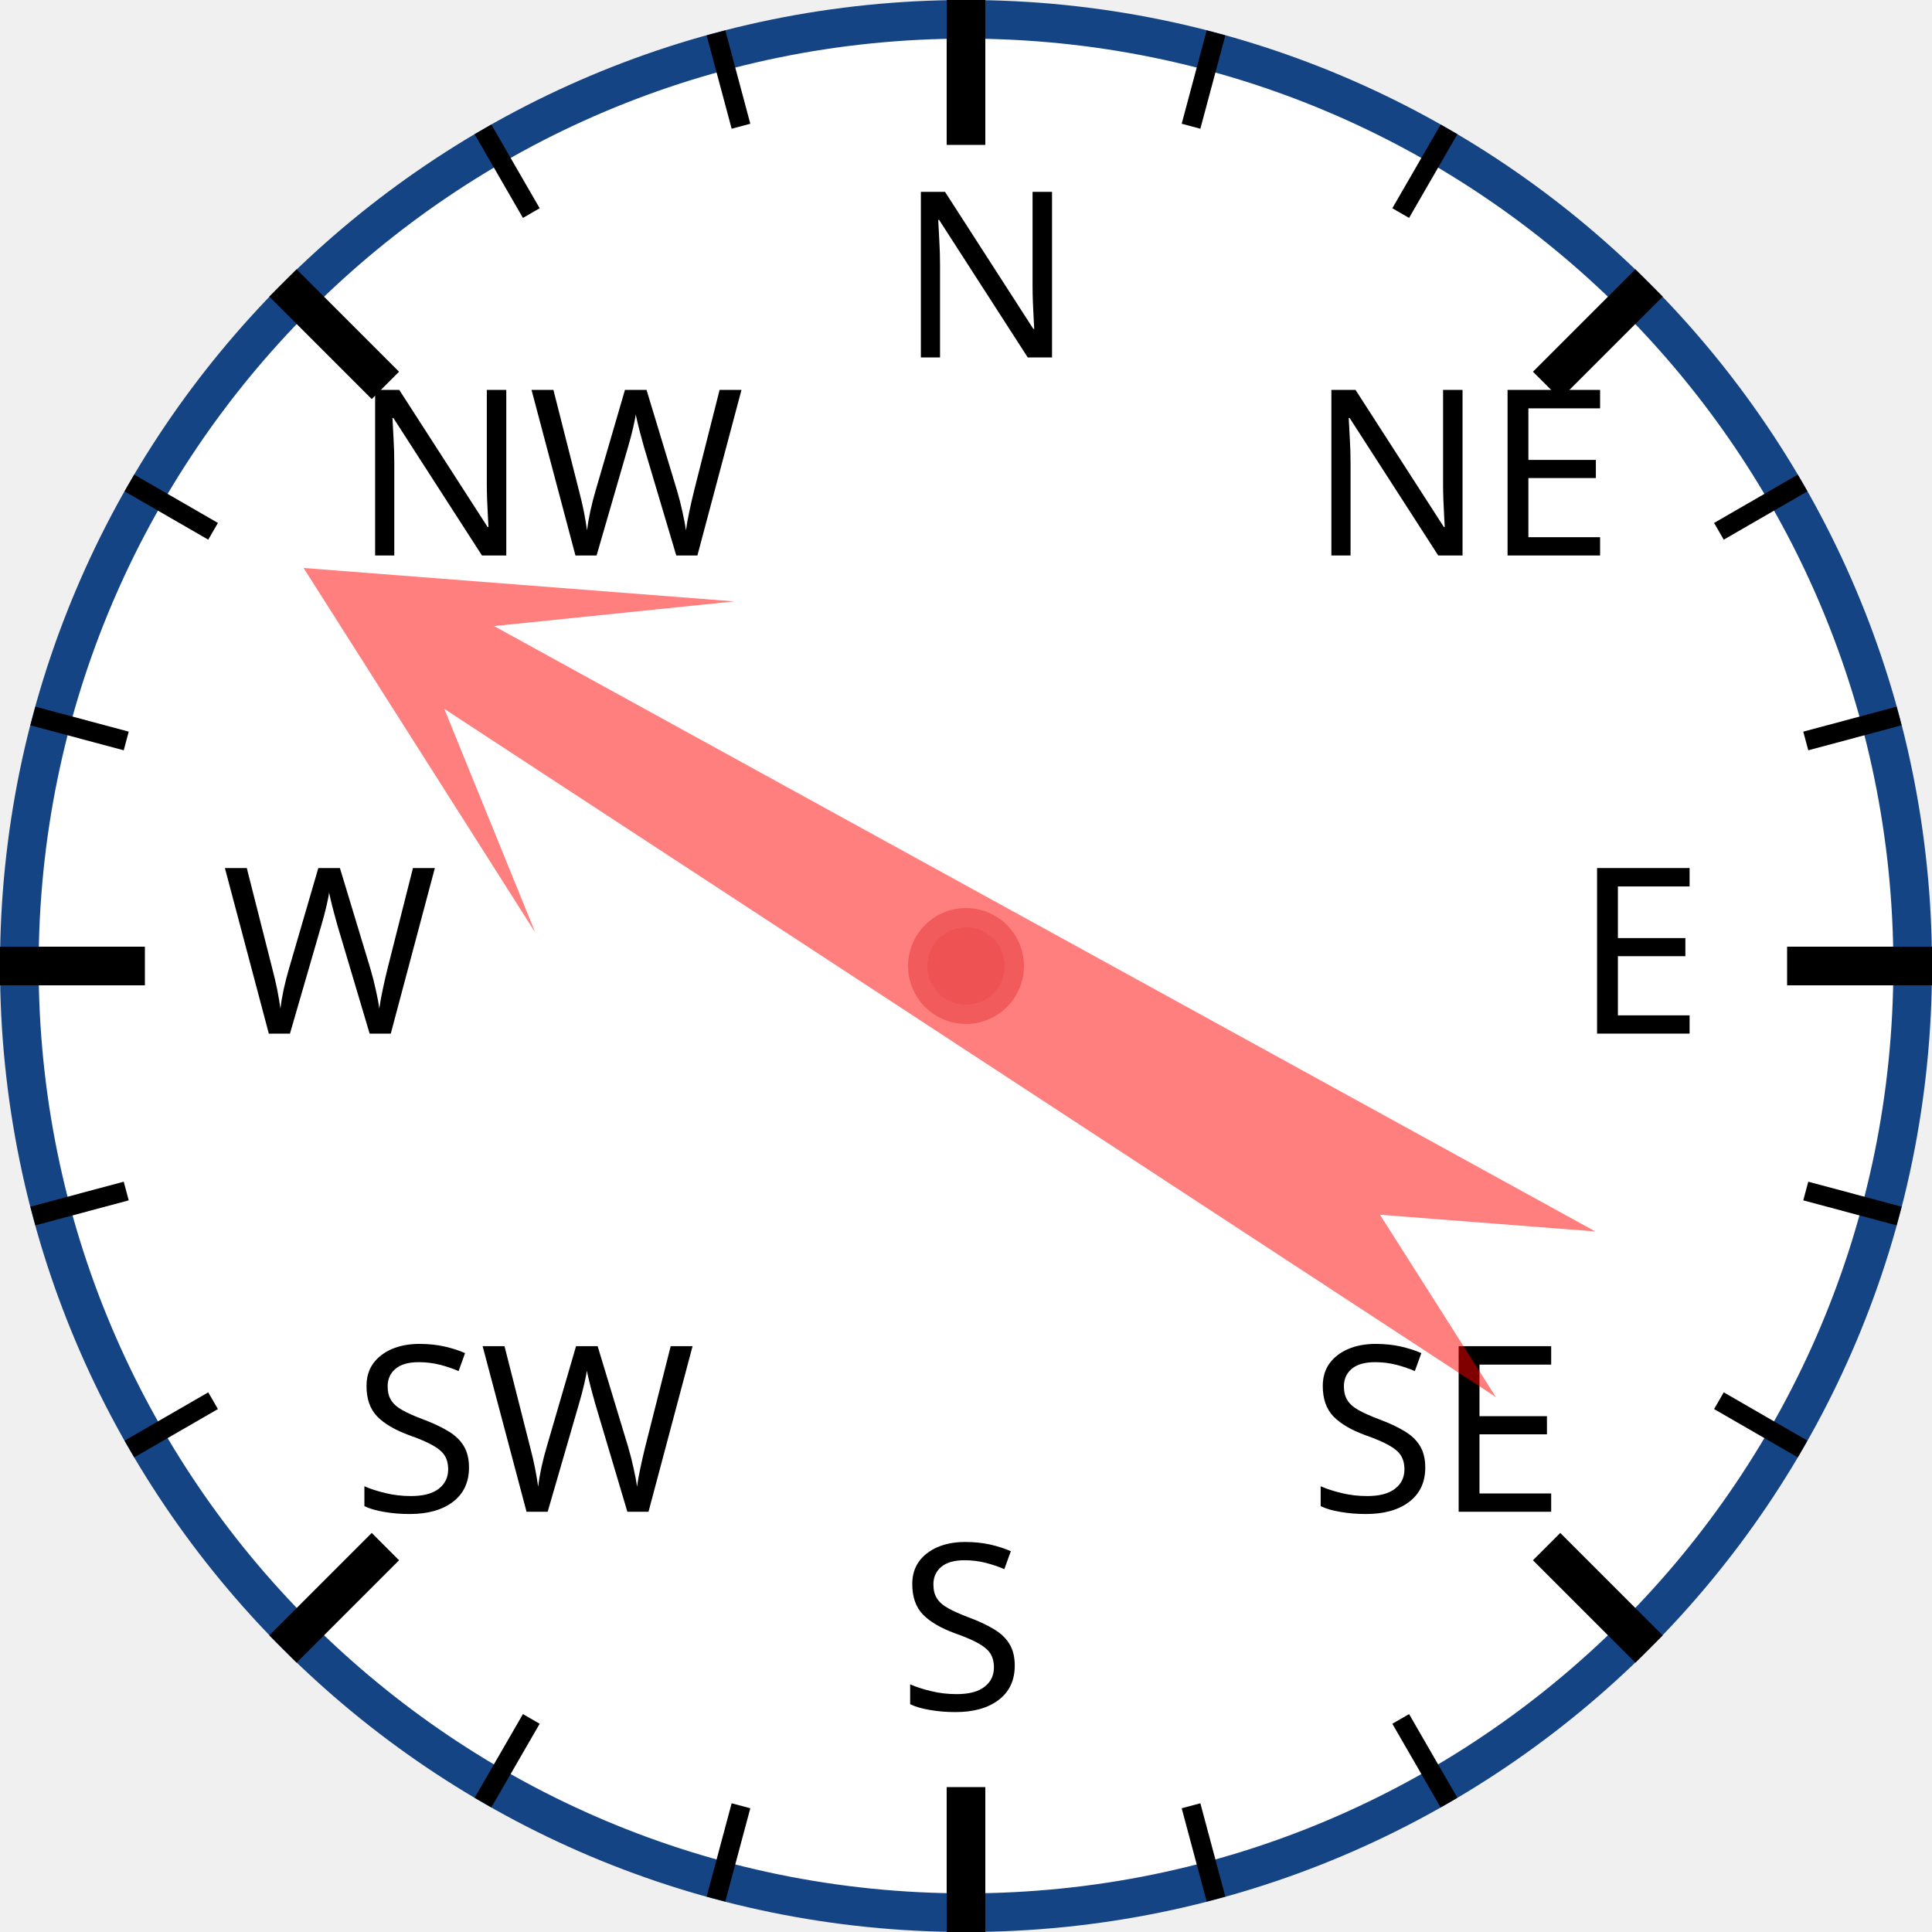
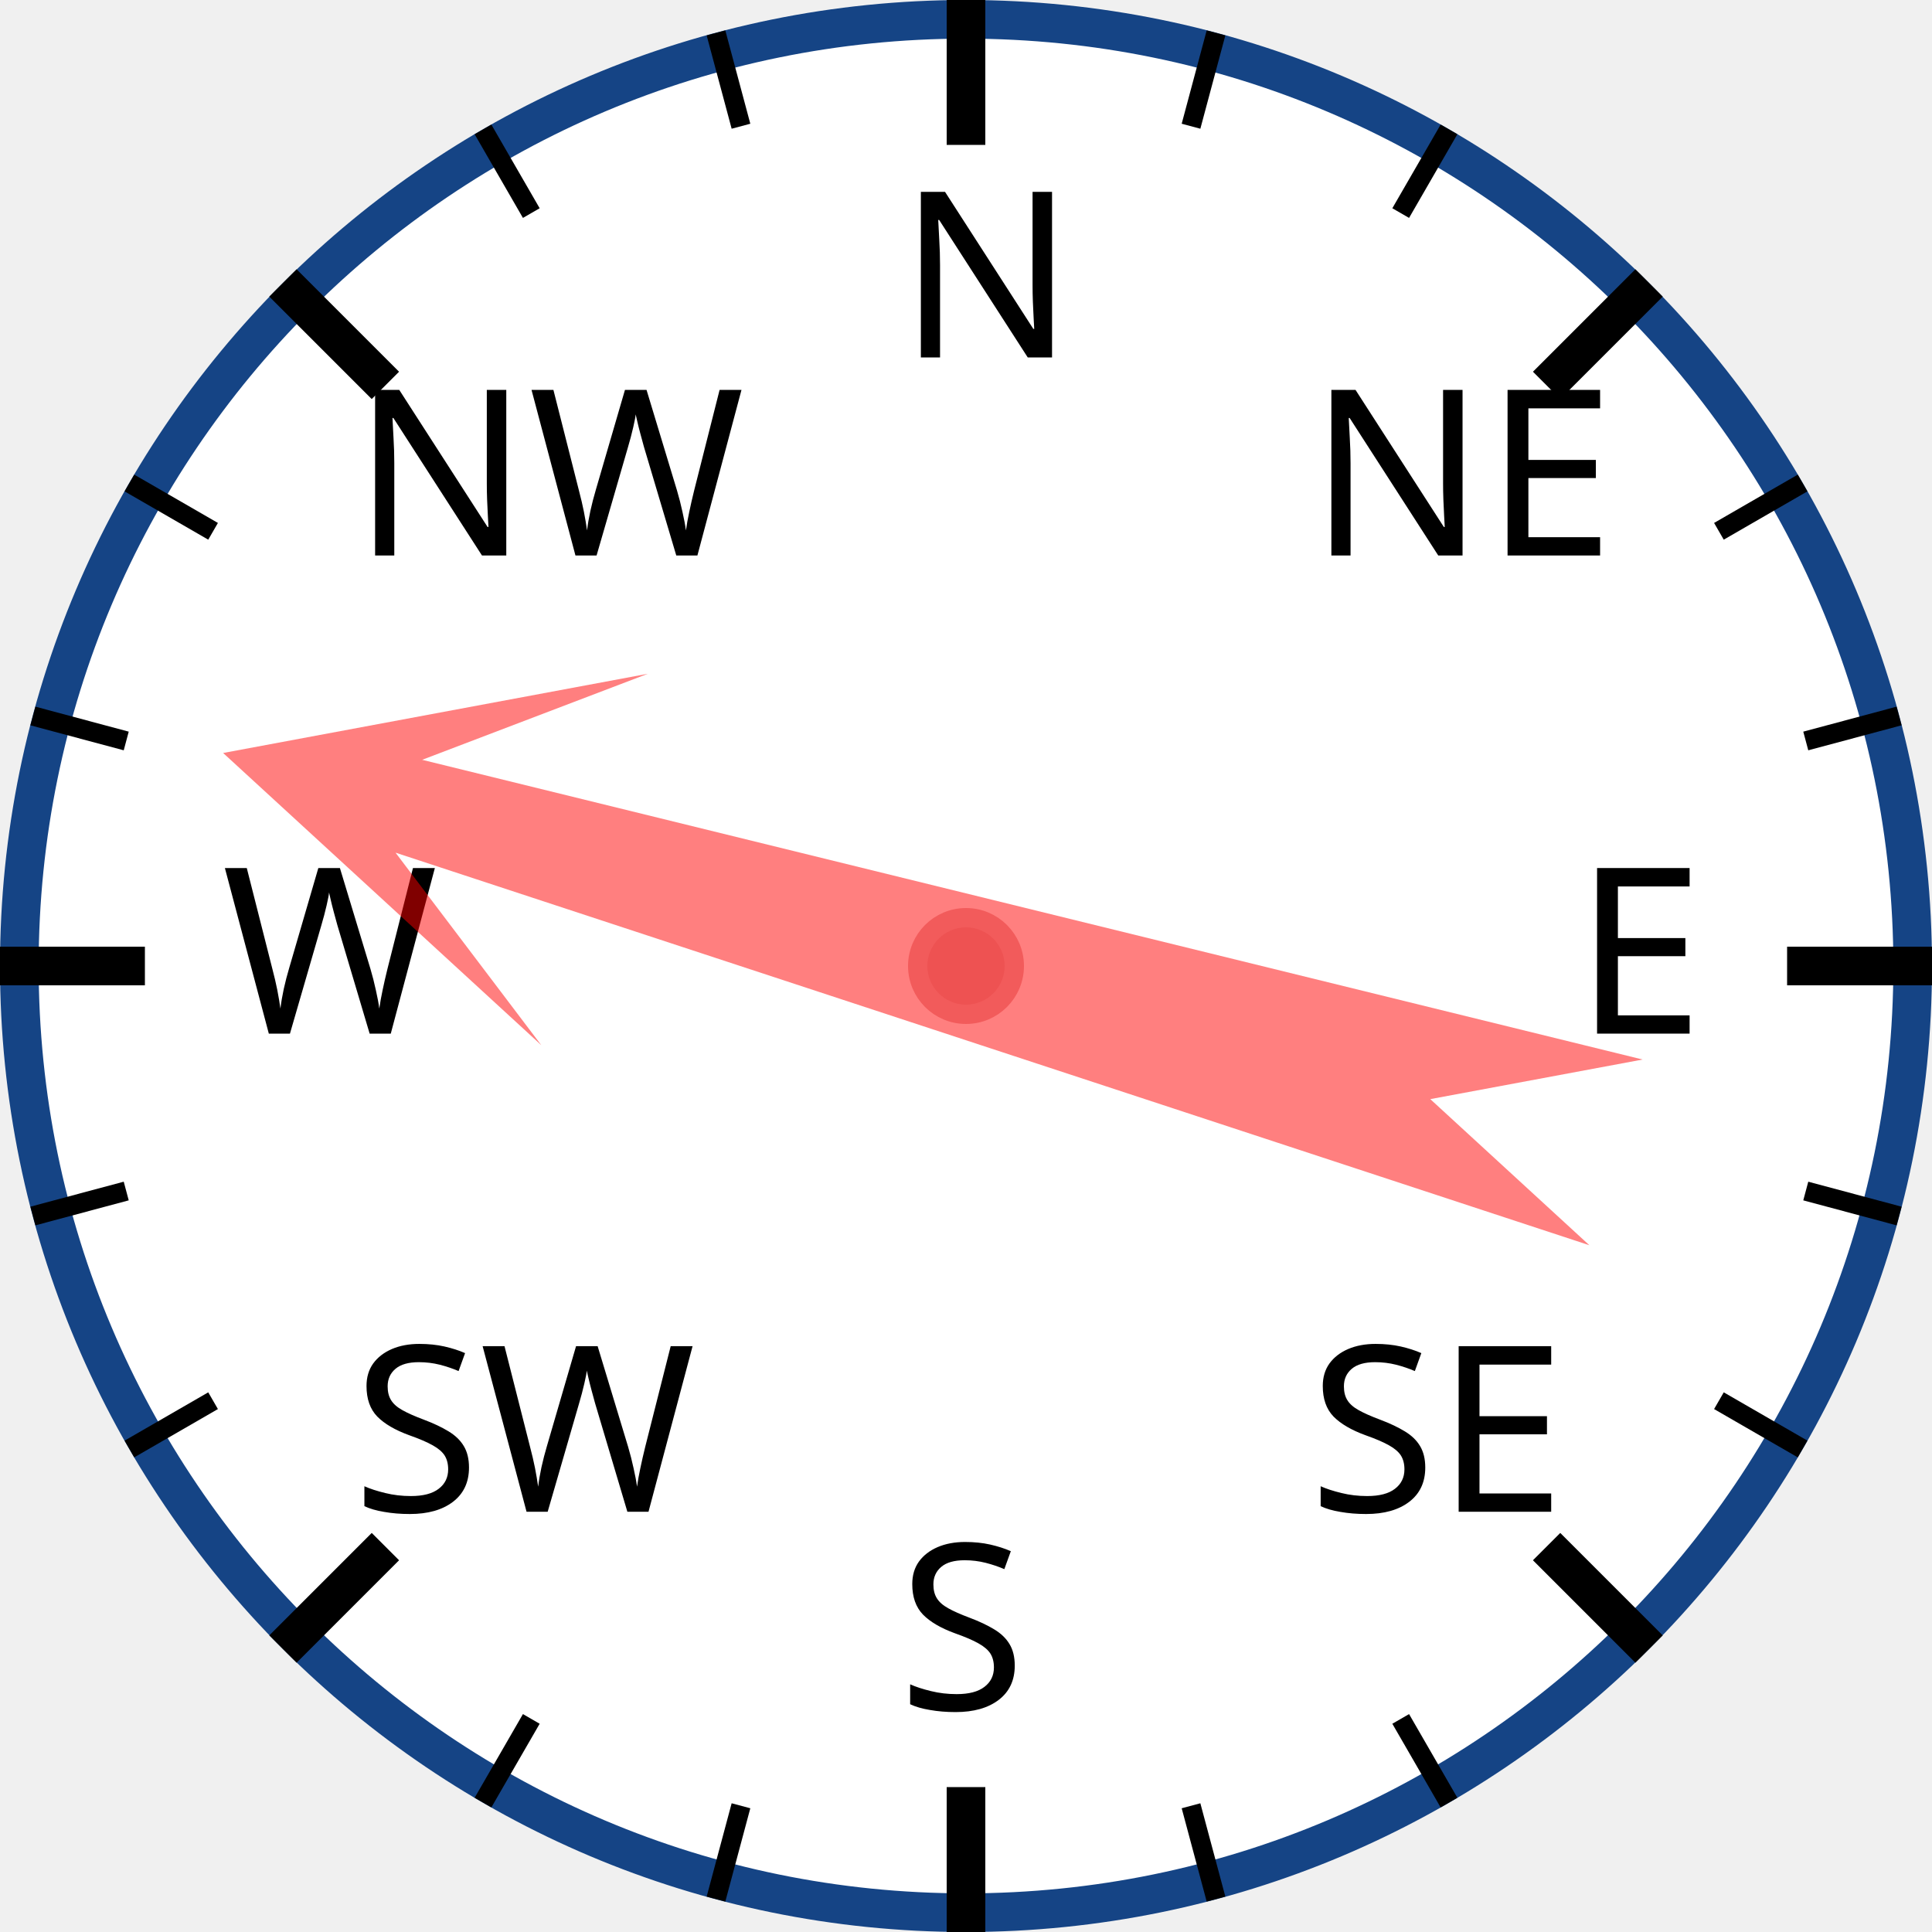
<svg xmlns="http://www.w3.org/2000/svg" width="120px" height="120px" viewBox="0 0 200 200">
  <circle cx="100" cy="100" r="98" style="fill: white; stroke: #154485; stroke-width: 4;" />
  <text x="93.0" y="37.0" style="font-family: sans-serif; font-size: 18pt;">N</text>
  <line x1="100.0" y1="0.0" x2="100.0" y2="15.0" style="stroke: black; stroke-width: 4;" />
  <line x1="74.118" y1="3.407" x2="76.706" y2="13.067" style="stroke: black; stroke-width: 2;" />
  <line x1="50" y1="13.397" x2="55" y2="22.058" style="stroke: black; stroke-width: 2;" />
  <text x="36.503" y="57.503" style="font-family: sans-serif; font-size: 18pt;">NW</text>
  <line x1="29.289" y1="29.289" x2="39.896" y2="39.896" style="stroke: black; stroke-width: 4;" />
  <line x1="13.397" y1="50" x2="22.058" y2="55" style="stroke: black; stroke-width: 2;" />
  <line x1="3.407" y1="74.118" x2="13.067" y2="76.706" style="stroke: black; stroke-width: 2;" />
  <text x="23.0" y="107.0" style="font-family: sans-serif; font-size: 18pt;">W</text>
  <line x1="0.0" y1="100.0" x2="15.0" y2="100.0" style="stroke: black; stroke-width: 4;" />
  <line x1="3.407" y1="125.882" x2="13.067" y2="123.294" style="stroke: black; stroke-width: 2;" />
  <line x1="13.397" y1="150" x2="22.058" y2="145" style="stroke: black; stroke-width: 2;" />
  <text x="36.503" y="156.497" style="font-family: sans-serif; font-size: 18pt;">SW</text>
  <line x1="29.289" y1="170.711" x2="39.896" y2="160.104" style="stroke: black; stroke-width: 4;" />
  <line x1="50" y1="186.603" x2="55" y2="177.942" style="stroke: black; stroke-width: 2;" />
  <line x1="74.118" y1="196.593" x2="76.706" y2="186.933" style="stroke: black; stroke-width: 2;" />
  <text x="93" y="177.0" style="font-family: sans-serif; font-size: 18pt;">S</text>
  <line x1="100" y1="200.0" x2="100" y2="185.0" style="stroke: black; stroke-width: 4;" />
  <line x1="125.882" y1="196.593" x2="123.294" y2="186.933" style="stroke: black; stroke-width: 2;" />
  <line x1="150.0" y1="186.603" x2="145.0" y2="177.942" style="stroke: black; stroke-width: 2;" />
  <text x="135.497" y="156.497" style="font-family: sans-serif; font-size: 18pt;">SE</text>
  <line x1="170.711" y1="170.711" x2="160.104" y2="160.104" style="stroke: black; stroke-width: 4;" />
  <line x1="186.603" y1="150" x2="177.942" y2="145" style="stroke: black; stroke-width: 2;" />
  <line x1="196.593" y1="125.882" x2="186.933" y2="123.294" style="stroke: black; stroke-width: 2;" />
  <text x="163.0" y="107" style="font-family: sans-serif; font-size: 18pt;">E</text>
  <line x1="200.0" y1="100" x2="185.0" y2="100" style="stroke: black; stroke-width: 4;" />
  <line x1="196.593" y1="74.118" x2="186.933" y2="76.706" style="stroke: black; stroke-width: 2;" />
  <line x1="186.603" y1="50" x2="177.942" y2="55" style="stroke: black; stroke-width: 2;" />
  <text x="135.497" y="57.503" style="font-family: sans-serif; font-size: 18pt;">NE</text>
  <line x1="170.711" y1="29.289" x2="160.104" y2="39.896" style="stroke: black; stroke-width: 4;" />
  <line x1="150" y1="13.397" x2="145" y2="22.058" style="stroke: black; stroke-width: 2;" />
  <line x1="125.882" y1="3.407" x2="123.294" y2="13.067" style="stroke: black; stroke-width: 2;" />
-   <polygon points="100 20 120 60 105 40 110 170 100 150 90 170 95 40 80 60" style="fill: red; fill-opacity: 0.5;" transform="rotate(301,100,100)" />
+   <polygon points="100 20 120 60 105 40 110 170 100 150 90 170 95 40 80 60" style="fill: red; fill-opacity: 0.5;" transform="rotate(286,100,100)" />
  <circle cx="100" cy="100" r="5" style="fill: #EE5252; stroke: #F25B5B; stroke-width: 2;" />
</svg>
